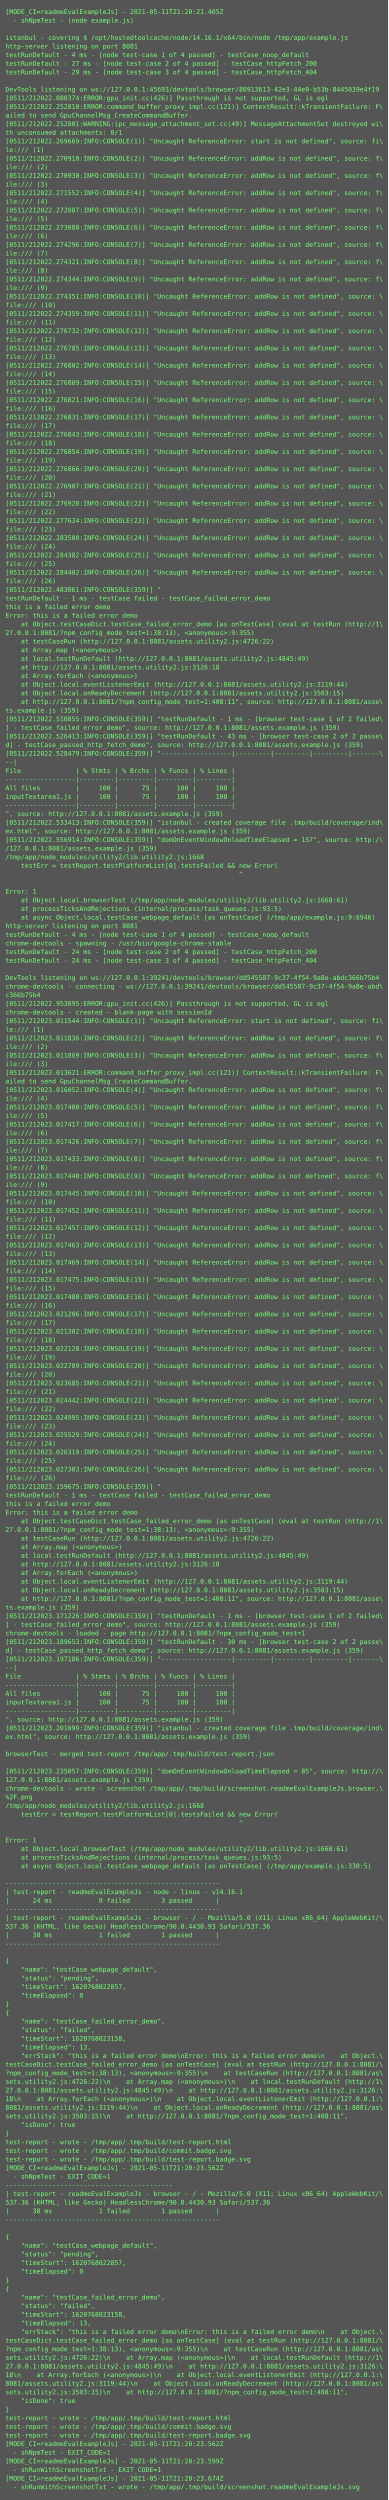
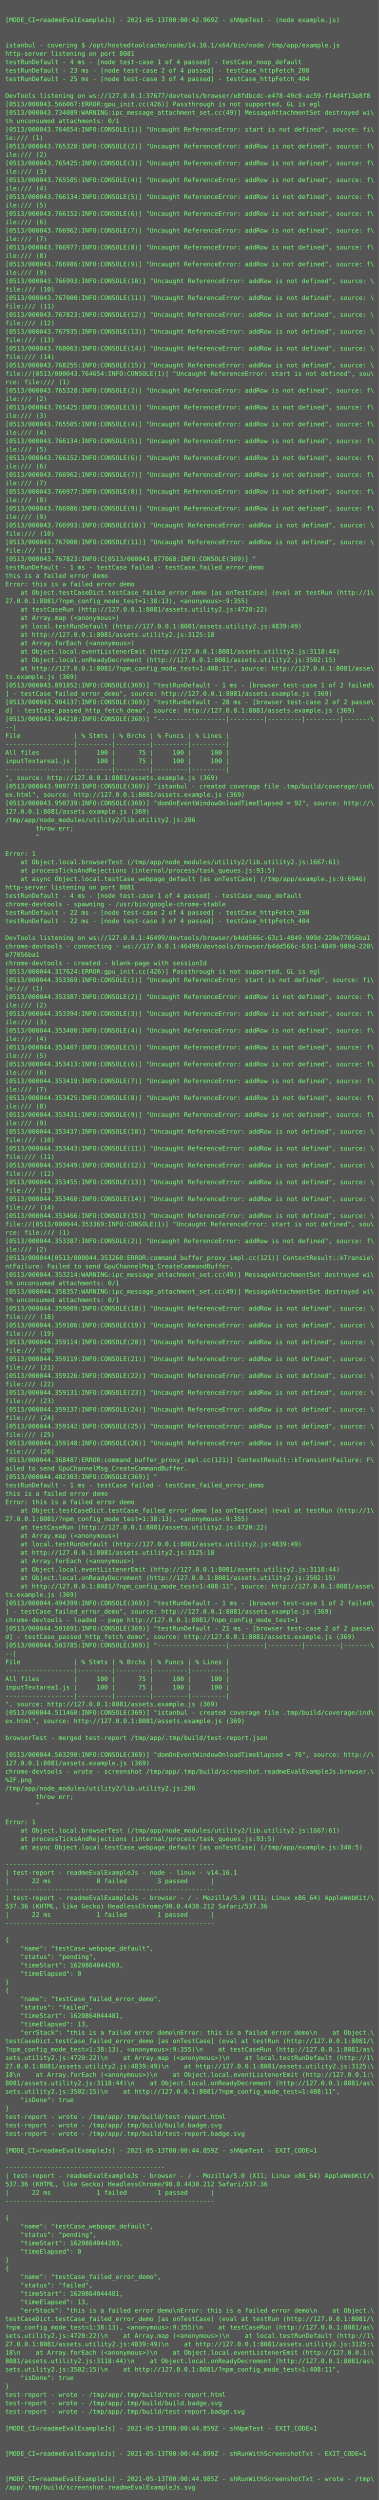
- <svg xmlns="http://www.w3.org/2000/svg" height="4638px" width="720px">
-   <rect height="4638px" fill="#555" width="720px" />
+ <svg xmlns="http://www.w3.org/2000/svg" height="4750px" width="720px">
+   <rect height="4750px" fill="#555" width="720px" />
  <text fill="#7f7" font-family="Consolas, Menlo, monospace" font-size="12" xml:space="preserve">
-     <tspan x="10" y="26">[MODE_CI=readmeEvalExampleJs] - 2021-05-11T21:20:21.405Z</tspan>
-     <tspan x="10" y="42">  - shNpmTest - (node example.js)</tspan>
+     <tspan x="10" y="26" />
+     <tspan x="10" y="42">[MODE_CI=readmeEvalExampleJs] - 2021-05-13T00:00:42.969Z - shNpmTest - (node example.js)</tspan>
    <tspan x="10" y="58" />
-     <tspan x="10" y="74">istanbul - covering $ /opt/hostedtoolcache/node/14.16.1/x64/bin/node /tmp/app/example.js</tspan>
-     <tspan x="10" y="90">http-server listening on port 8081</tspan>
-     <tspan x="10" y="106">testRunDefault - 4 ms - [node test-case 1 of 4 passed] - testCase_noop_default</tspan>
-     <tspan x="10" y="122">testRunDefault - 27 ms - [node test-case 2 of 4 passed] - testCase_httpFetch_200</tspan>
-     <tspan x="10" y="138">testRunDefault - 29 ms - [node test-case 3 of 4 passed] - testCase_httpFetch_404</tspan>
-     <tspan x="10" y="154" />
-     <tspan x="10" y="170">DevTools listening on ws://127.0.0.1:45693/devtools/browser/86913613-42e3-44e0-b53b-8445039e4f19</tspan>
-     <tspan x="10" y="186">[0511/212022.080374:ERROR:gpu_init.cc(426)] Passthrough is not supported, GL is egl</tspan>
-     <tspan x="10" y="202">[0511/212022.252810:ERROR:command_buffer_proxy_impl.cc(121)] ContextResult::kTransientFailure: F\</tspan>
-     <tspan x="10" y="218">ailed to send GpuChannelMsg_CreateCommandBuffer.</tspan>
-     <tspan x="10" y="234">[0511/212022.252801:WARNING:ipc_message_attachment_set.cc(49)] MessageAttachmentSet destroyed wi\</tspan>
-     <tspan x="10" y="250">th unconsumed attachments: 0/1</tspan>
-     <tspan x="10" y="266">[0511/212022.269669:INFO:CONSOLE(1)] "Uncaught ReferenceError: start is not defined", source: fi\</tspan>
-     <tspan x="10" y="282">le:/// (1)</tspan>
-     <tspan x="10" y="298">[0511/212022.270910:INFO:CONSOLE(2)] "Uncaught ReferenceError: addRow is not defined", source: f\</tspan>
-     <tspan x="10" y="314">ile:/// (2)</tspan>
-     <tspan x="10" y="330">[0511/212022.270930:INFO:CONSOLE(3)] "Uncaught ReferenceError: addRow is not defined", source: f\</tspan>
-     <tspan x="10" y="346">ile:/// (3)</tspan>
-     <tspan x="10" y="362">[0511/212022.271552:INFO:CONSOLE(4)] "Uncaught ReferenceError: addRow is not defined", source: f\</tspan>
-     <tspan x="10" y="378">ile:/// (4)</tspan>
-     <tspan x="10" y="394">[0511/212022.272087:INFO:CONSOLE(5)] "Uncaught ReferenceError: addRow is not defined", source: f\</tspan>
-     <tspan x="10" y="410">ile:/// (5)</tspan>
-     <tspan x="10" y="426">[0511/212022.273080:INFO:CONSOLE(6)] "Uncaught ReferenceError: addRow is not defined", source: f\</tspan>
-     <tspan x="10" y="442">ile:/// (6)</tspan>
-     <tspan x="10" y="458">[0511/212022.274296:INFO:CONSOLE(7)] "Uncaught ReferenceError: addRow is not defined", source: f\</tspan>
-     <tspan x="10" y="474">ile:/// (7)</tspan>
-     <tspan x="10" y="490">[0511/212022.274321:INFO:CONSOLE(8)] "Uncaught ReferenceError: addRow is not defined", source: f\</tspan>
-     <tspan x="10" y="506">ile:/// (8)</tspan>
-     <tspan x="10" y="522">[0511/212022.274344:INFO:CONSOLE(9)] "Uncaught ReferenceError: addRow is not defined", source: f\</tspan>
-     <tspan x="10" y="538">ile:/// (9)</tspan>
-     <tspan x="10" y="554">[0511/212022.274351:INFO:CONSOLE(10)] "Uncaught ReferenceError: addRow is not defined", source: \</tspan>
-     <tspan x="10" y="570">file:/// (10)</tspan>
-     <tspan x="10" y="586">[0511/212022.274359:INFO:CONSOLE(11)] "Uncaught ReferenceError: addRow is not defined", source: \</tspan>
-     <tspan x="10" y="602">file:/// (11)</tspan>
-     <tspan x="10" y="618">[0511/212022.276732:INFO:CONSOLE(12)] "Uncaught ReferenceError: addRow is not defined", source: \</tspan>
-     <tspan x="10" y="634">file:/// (12)</tspan>
-     <tspan x="10" y="650">[0511/212022.276785:INFO:CONSOLE(13)] "Uncaught ReferenceError: addRow is not defined", source: \</tspan>
-     <tspan x="10" y="666">file:/// (13)</tspan>
-     <tspan x="10" y="682">[0511/212022.276802:INFO:CONSOLE(14)] "Uncaught ReferenceError: addRow is not defined", source: \</tspan>
-     <tspan x="10" y="698">file:/// (14)</tspan>
-     <tspan x="10" y="714">[0511/212022.276809:INFO:CONSOLE(15)] "Uncaught ReferenceError: addRow is not defined", source: \</tspan>
-     <tspan x="10" y="730">file:/// (15)</tspan>
-     <tspan x="10" y="746">[0511/212022.276821:INFO:CONSOLE(16)] "Uncaught ReferenceError: addRow is not defined", source: \</tspan>
-     <tspan x="10" y="762">file:/// (16)</tspan>
-     <tspan x="10" y="778">[0511/212022.276831:INFO:CONSOLE(17)] "Uncaught ReferenceError: addRow is not defined", source: \</tspan>
-     <tspan x="10" y="794">file:/// (17)</tspan>
-     <tspan x="10" y="810">[0511/212022.276843:INFO:CONSOLE(18)] "Uncaught ReferenceError: addRow is not defined", source: \</tspan>
-     <tspan x="10" y="826">file:/// (18)</tspan>
-     <tspan x="10" y="842">[0511/212022.276854:INFO:CONSOLE(19)] "Uncaught ReferenceError: addRow is not defined", source: \</tspan>
-     <tspan x="10" y="858">file:/// (19)</tspan>
-     <tspan x="10" y="874">[0511/212022.276866:INFO:CONSOLE(20)] "Uncaught ReferenceError: addRow is not defined", source: \</tspan>
-     <tspan x="10" y="890">file:/// (20)</tspan>
-     <tspan x="10" y="906">[0511/212022.276907:INFO:CONSOLE(21)] "Uncaught ReferenceError: addRow is not defined", source: \</tspan>
-     <tspan x="10" y="922">file:/// (21)</tspan>
-     <tspan x="10" y="938">[0511/212022.276920:INFO:CONSOLE(22)] "Uncaught ReferenceError: addRow is not defined", source: \</tspan>
-     <tspan x="10" y="954">file:/// (22)</tspan>
-     <tspan x="10" y="970">[0511/212022.277634:INFO:CONSOLE(23)] "Uncaught ReferenceError: addRow is not defined", source: \</tspan>
-     <tspan x="10" y="986">file:/// (23)</tspan>
-     <tspan x="10" y="1002">[0511/212022.283500:INFO:CONSOLE(24)] "Uncaught ReferenceError: addRow is not defined", source: \</tspan>
-     <tspan x="10" y="1018">file:/// (24)</tspan>
-     <tspan x="10" y="1034">[0511/212022.284382:INFO:CONSOLE(25)] "Uncaught ReferenceError: addRow is not defined", source: \</tspan>
-     <tspan x="10" y="1050">file:/// (25)</tspan>
-     <tspan x="10" y="1066">[0511/212022.284402:INFO:CONSOLE(26)] "Uncaught ReferenceError: addRow is not defined", source: \</tspan>
-     <tspan x="10" y="1082">file:/// (26)</tspan>
-     <tspan x="10" y="1098">[0511/212022.483061:INFO:CONSOLE(359)] "</tspan>
-     <tspan x="10" y="1114">testRunDefault - 1 ms - testCase failed - testCase_failed_error_demo</tspan>
-     <tspan x="10" y="1130">this is a failed error demo</tspan>
-     <tspan x="10" y="1146">Error: this is a failed error demo</tspan>
-     <tspan x="10" y="1162">    at Object.testCaseDict.testCase_failed_error_demo [as onTestCase] (eval at testRun (http://1\</tspan>
-     <tspan x="10" y="1178">27.0.0.1:8081/?npm_config_mode_test=1:38:13), &lt;anonymous&gt;:9:355)</tspan>
-     <tspan x="10" y="1194">    at testCaseRun (http://127.0.0.1:8081/assets.utility2.js:4726:22)</tspan>
-     <tspan x="10" y="1210">    at Array.map (&lt;anonymous&gt;)</tspan>
-     <tspan x="10" y="1226">    at local.testRunDefault (http://127.0.0.1:8081/assets.utility2.js:4845:49)</tspan>
-     <tspan x="10" y="1242">    at http://127.0.0.1:8081/assets.utility2.js:3126:18</tspan>
-     <tspan x="10" y="1258">    at Array.forEach (&lt;anonymous&gt;)</tspan>
-     <tspan x="10" y="1274">    at Object.local.eventListenerEmit (http://127.0.0.1:8081/assets.utility2.js:3119:44)</tspan>
-     <tspan x="10" y="1290">    at Object.local.onReadyDecrement (http://127.0.0.1:8081/assets.utility2.js:3503:15)</tspan>
-     <tspan x="10" y="1306">    at http://127.0.0.1:8081/?npm_config_mode_test=1:408:11", source: http://127.0.0.1:8081/asse\</tspan>
-     <tspan x="10" y="1322">ts.example.js (359)</tspan>
-     <tspan x="10" y="1338">[0511/212022.510855:INFO:CONSOLE(359)] "testRunDefault - 1 ms - [browser test-case 1 of 2 failed\</tspan>
-     <tspan x="10" y="1354">] - testCase_failed_error_demo", source: http://127.0.0.1:8081/assets.example.js (359)</tspan>
-     <tspan x="10" y="1370">[0511/212022.526413:INFO:CONSOLE(359)] "testRunDefault - 43 ms - [browser test-case 2 of 2 passe\</tspan>
-     <tspan x="10" y="1386">d] - testCase_passed_http_fetch_demo", source: http://127.0.0.1:8081/assets.example.js (359)</tspan>
-     <tspan x="10" y="1402">[0511/212022.528479:INFO:CONSOLE(359)] "------------------|---------|---------|---------|-------\</tspan>
-     <tspan x="10" y="1418">--|</tspan>
-     <tspan x="10" y="1434">File              | % Stmts | % Brchs | % Funcs | % Lines |</tspan>
-     <tspan x="10" y="1450">------------------|---------|---------|---------|---------|</tspan>
-     <tspan x="10" y="1466">All files         |     100 |      75 |     100 |     100 |</tspan>
-     <tspan x="10" y="1482">inputTextarea1.js |     100 |      75 |     100 |     100 |</tspan>
-     <tspan x="10" y="1498">------------------|---------|---------|---------|---------|</tspan>
-     <tspan x="10" y="1514">", source: http://127.0.0.1:8081/assets.example.js (359)</tspan>
-     <tspan x="10" y="1530">[0511/212022.533413:INFO:CONSOLE(359)] "istanbul - created coverage file .tmp/build/coverage/ind\</tspan>
-     <tspan x="10" y="1546">ex.html", source: http://127.0.0.1:8081/assets.example.js (359)</tspan>
-     <tspan x="10" y="1562">[0511/212022.556914:INFO:CONSOLE(359)] "domOnEventWindowOnloadTimeElapsed = 157", source: http:/\</tspan>
-     <tspan x="10" y="1578">/127.0.0.1:8081/assets.example.js (359)</tspan>
-     <tspan x="10" y="1594">/tmp/app/node_modules/utility2/lib.utility2.js:1668</tspan>
-     <tspan x="10" y="1610">    testErr = testReport.testPlatformList[0].testsFailed &amp;&amp; new Error(</tspan>
-     <tspan x="10" y="1626">                                                            ^</tspan>
-     <tspan x="10" y="1642" />
-     <tspan x="10" y="1658">Error: 1</tspan>
-     <tspan x="10" y="1674">    at Object.local.browserTest (/tmp/app/node_modules/utility2/lib.utility2.js:1668:61)</tspan>
-     <tspan x="10" y="1690">    at processTicksAndRejections (internal/process/task_queues.js:93:5)</tspan>
-     <tspan x="10" y="1706">    at async Object.local.testCase_webpage_default [as onTestCase] (/tmp/app/example.js:9:6946)</tspan>
-     <tspan x="10" y="1722">http-server listening on port 8081</tspan>
-     <tspan x="10" y="1738">testRunDefault - 4 ms - [node test-case 1 of 4 passed] - testCase_noop_default</tspan>
-     <tspan x="10" y="1754">chrome-devtools - spawning - /usr/bin/google-chrome-stable</tspan>
-     <tspan x="10" y="1770">testRunDefault - 24 ms - [node test-case 2 of 4 passed] - testCase_httpFetch_200</tspan>
-     <tspan x="10" y="1786">testRunDefault - 24 ms - [node test-case 3 of 4 passed] - testCase_httpFetch_404</tspan>
-     <tspan x="10" y="1802" />
-     <tspan x="10" y="1818">DevTools listening on ws://127.0.0.1:39241/devtools/browser/dd545587-9c37-4f54-9a8e-abdc366b75b4</tspan>
-     <tspan x="10" y="1834">chrome-devtools - connecting - ws://127.0.0.1:39241/devtools/browser/dd545587-9c37-4f54-9a8e-abd\</tspan>
-     <tspan x="10" y="1850">c366b75b4</tspan>
-     <tspan x="10" y="1866">[0511/212022.953095:ERROR:gpu_init.cc(426)] Passthrough is not supported, GL is egl</tspan>
-     <tspan x="10" y="1882">chrome-devtools - created - blank-page with sessionId</tspan>
-     <tspan x="10" y="1898">[0511/212023.011544:INFO:CONSOLE(1)] "Uncaught ReferenceError: start is not defined", source: fi\</tspan>
-     <tspan x="10" y="1914">le:/// (1)</tspan>
-     <tspan x="10" y="1930">[0511/212023.011836:INFO:CONSOLE(2)] "Uncaught ReferenceError: addRow is not defined", source: f\</tspan>
-     <tspan x="10" y="1946">ile:/// (2)</tspan>
-     <tspan x="10" y="1962">[0511/212023.011869:INFO:CONSOLE(3)] "Uncaught ReferenceError: addRow is not defined", source: f\</tspan>
-     <tspan x="10" y="1978">ile:/// (3)</tspan>
-     <tspan x="10" y="1994">[0511/212023.013621:ERROR:command_buffer_proxy_impl.cc(121)] ContextResult::kTransientFailure: F\</tspan>
-     <tspan x="10" y="2010">ailed to send GpuChannelMsg_CreateCommandBuffer.</tspan>
-     <tspan x="10" y="2026">[0511/212023.016052:INFO:CONSOLE(4)] "Uncaught ReferenceError: addRow is not defined", source: f\</tspan>
-     <tspan x="10" y="2042">ile:/// (4)</tspan>
-     <tspan x="10" y="2058">[0511/212023.017400:INFO:CONSOLE(5)] "Uncaught ReferenceError: addRow is not defined", source: f\</tspan>
-     <tspan x="10" y="2074">ile:/// (5)</tspan>
-     <tspan x="10" y="2090">[0511/212023.017417:INFO:CONSOLE(6)] "Uncaught ReferenceError: addRow is not defined", source: f\</tspan>
-     <tspan x="10" y="2106">ile:/// (6)</tspan>
-     <tspan x="10" y="2122">[0511/212023.017426:INFO:CONSOLE(7)] "Uncaught ReferenceError: addRow is not defined", source: f\</tspan>
-     <tspan x="10" y="2138">ile:/// (7)</tspan>
-     <tspan x="10" y="2154">[0511/212023.017433:INFO:CONSOLE(8)] "Uncaught ReferenceError: addRow is not defined", source: f\</tspan>
-     <tspan x="10" y="2170">ile:/// (8)</tspan>
-     <tspan x="10" y="2186">[0511/212023.017440:INFO:CONSOLE(9)] "Uncaught ReferenceError: addRow is not defined", source: f\</tspan>
-     <tspan x="10" y="2202">ile:/// (9)</tspan>
-     <tspan x="10" y="2218">[0511/212023.017445:INFO:CONSOLE(10)] "Uncaught ReferenceError: addRow is not defined", source: \</tspan>
-     <tspan x="10" y="2234">file:/// (10)</tspan>
-     <tspan x="10" y="2250">[0511/212023.017452:INFO:CONSOLE(11)] "Uncaught ReferenceError: addRow is not defined", source: \</tspan>
-     <tspan x="10" y="2266">file:/// (11)</tspan>
-     <tspan x="10" y="2282">[0511/212023.017457:INFO:CONSOLE(12)] "Uncaught ReferenceError: addRow is not defined", source: \</tspan>
-     <tspan x="10" y="2298">file:/// (12)</tspan>
-     <tspan x="10" y="2314">[0511/212023.017463:INFO:CONSOLE(13)] "Uncaught ReferenceError: addRow is not defined", source: \</tspan>
-     <tspan x="10" y="2330">file:/// (13)</tspan>
-     <tspan x="10" y="2346">[0511/212023.017469:INFO:CONSOLE(14)] "Uncaught ReferenceError: addRow is not defined", source: \</tspan>
-     <tspan x="10" y="2362">file:/// (14)</tspan>
-     <tspan x="10" y="2378">[0511/212023.017475:INFO:CONSOLE(15)] "Uncaught ReferenceError: addRow is not defined", source: \</tspan>
-     <tspan x="10" y="2394">file:/// (15)</tspan>
-     <tspan x="10" y="2410">[0511/212023.017480:INFO:CONSOLE(16)] "Uncaught ReferenceError: addRow is not defined", source: \</tspan>
-     <tspan x="10" y="2426">file:/// (16)</tspan>
-     <tspan x="10" y="2442">[0511/212023.021206:INFO:CONSOLE(17)] "Uncaught ReferenceError: addRow is not defined", source: \</tspan>
-     <tspan x="10" y="2458">file:/// (17)</tspan>
-     <tspan x="10" y="2474">[0511/212023.021302:INFO:CONSOLE(18)] "Uncaught ReferenceError: addRow is not defined", source: \</tspan>
-     <tspan x="10" y="2490">file:/// (18)</tspan>
-     <tspan x="10" y="2506">[0511/212023.022128:INFO:CONSOLE(19)] "Uncaught ReferenceError: addRow is not defined", source: \</tspan>
-     <tspan x="10" y="2522">file:/// (19)</tspan>
-     <tspan x="10" y="2538">[0511/212023.022789:INFO:CONSOLE(20)] "Uncaught ReferenceError: addRow is not defined", source: \</tspan>
-     <tspan x="10" y="2554">file:/// (20)</tspan>
-     <tspan x="10" y="2570">[0511/212023.023685:INFO:CONSOLE(21)] "Uncaught ReferenceError: addRow is not defined", source: \</tspan>
-     <tspan x="10" y="2586">file:/// (21)</tspan>
-     <tspan x="10" y="2602">[0511/212023.024442:INFO:CONSOLE(22)] "Uncaught ReferenceError: addRow is not defined", source: \</tspan>
-     <tspan x="10" y="2618">file:/// (22)</tspan>
-     <tspan x="10" y="2634">[0511/212023.024995:INFO:CONSOLE(23)] "Uncaught ReferenceError: addRow is not defined", source: \</tspan>
-     <tspan x="10" y="2650">file:/// (23)</tspan>
-     <tspan x="10" y="2666">[0511/212023.025529:INFO:CONSOLE(24)] "Uncaught ReferenceError: addRow is not defined", source: \</tspan>
-     <tspan x="10" y="2682">file:/// (24)</tspan>
-     <tspan x="10" y="2698">[0511/212023.026319:INFO:CONSOLE(25)] "Uncaught ReferenceError: addRow is not defined", source: \</tspan>
-     <tspan x="10" y="2714">file:/// (25)</tspan>
-     <tspan x="10" y="2730">[0511/212023.027303:INFO:CONSOLE(26)] "Uncaught ReferenceError: addRow is not defined", source: \</tspan>
-     <tspan x="10" y="2746">file:/// (26)</tspan>
-     <tspan x="10" y="2762">[0511/212023.159675:INFO:CONSOLE(359)] "</tspan>
-     <tspan x="10" y="2778">testRunDefault - 1 ms - testCase failed - testCase_failed_error_demo</tspan>
-     <tspan x="10" y="2794">this is a failed error demo</tspan>
-     <tspan x="10" y="2810">Error: this is a failed error demo</tspan>
-     <tspan x="10" y="2826">    at Object.testCaseDict.testCase_failed_error_demo [as onTestCase] (eval at testRun (http://1\</tspan>
-     <tspan x="10" y="2842">27.0.0.1:8081/?npm_config_mode_test=1:38:13), &lt;anonymous&gt;:9:355)</tspan>
-     <tspan x="10" y="2858">    at testCaseRun (http://127.0.0.1:8081/assets.utility2.js:4726:22)</tspan>
-     <tspan x="10" y="2874">    at Array.map (&lt;anonymous&gt;)</tspan>
-     <tspan x="10" y="2890">    at local.testRunDefault (http://127.0.0.1:8081/assets.utility2.js:4845:49)</tspan>
-     <tspan x="10" y="2906">    at http://127.0.0.1:8081/assets.utility2.js:3126:18</tspan>
-     <tspan x="10" y="2922">    at Array.forEach (&lt;anonymous&gt;)</tspan>
-     <tspan x="10" y="2938">    at Object.local.eventListenerEmit (http://127.0.0.1:8081/assets.utility2.js:3119:44)</tspan>
-     <tspan x="10" y="2954">    at Object.local.onReadyDecrement (http://127.0.0.1:8081/assets.utility2.js:3503:15)</tspan>
-     <tspan x="10" y="2970">    at http://127.0.0.1:8081/?npm_config_mode_test=1:408:11", source: http://127.0.0.1:8081/asse\</tspan>
-     <tspan x="10" y="2986">ts.example.js (359)</tspan>
-     <tspan x="10" y="3002">[0511/212023.171226:INFO:CONSOLE(359)] "testRunDefault - 1 ms - [browser test-case 1 of 2 failed\</tspan>
-     <tspan x="10" y="3018">] - testCase_failed_error_demo", source: http://127.0.0.1:8081/assets.example.js (359)</tspan>
-     <tspan x="10" y="3034">chrome-devtools - loaded - page http://127.0.0.1:8081/?npm_config_mode_test=1</tspan>
-     <tspan x="10" y="3050">[0511/212023.189653:INFO:CONSOLE(359)] "testRunDefault - 30 ms - [browser test-case 2 of 2 passe\</tspan>
-     <tspan x="10" y="3066">d] - testCase_passed_http_fetch_demo", source: http://127.0.0.1:8081/assets.example.js (359)</tspan>
-     <tspan x="10" y="3082">[0511/212023.197186:INFO:CONSOLE(359)] "------------------|---------|---------|---------|-------\</tspan>
-     <tspan x="10" y="3098">--|</tspan>
-     <tspan x="10" y="3114">File              | % Stmts | % Brchs | % Funcs | % Lines |</tspan>
-     <tspan x="10" y="3130">------------------|---------|---------|---------|---------|</tspan>
-     <tspan x="10" y="3146">All files         |     100 |      75 |     100 |     100 |</tspan>
-     <tspan x="10" y="3162">inputTextarea1.js |     100 |      75 |     100 |     100 |</tspan>
+     <tspan x="10" y="74" />
+     <tspan x="10" y="90">istanbul - covering $ /opt/hostedtoolcache/node/14.16.1/x64/bin/node /tmp/app/example.js</tspan>
+     <tspan x="10" y="106">http-server listening on port 8081</tspan>
+     <tspan x="10" y="122">testRunDefault - 4 ms - [node test-case 1 of 4 passed] - testCase_noop_default</tspan>
+     <tspan x="10" y="138">testRunDefault - 23 ms - [node test-case 2 of 4 passed] - testCase_httpFetch_200</tspan>
+     <tspan x="10" y="154">testRunDefault - 25 ms - [node test-case 3 of 4 passed] - testCase_httpFetch_404</tspan>
+     <tspan x="10" y="170" />
+     <tspan x="10" y="186">DevTools listening on ws://127.0.0.1:37677/devtools/browser/e8fdbcdc-e478-49c0-ac59-f14d4f13e8f8</tspan>
+     <tspan x="10" y="202">[0513/000043.566067:ERROR:gpu_init.cc(426)] Passthrough is not supported, GL is egl</tspan>
+     <tspan x="10" y="218">[0513/000043.734089:WARNING:ipc_message_attachment_set.cc(49)] MessageAttachmentSet destroyed wi\</tspan>
+     <tspan x="10" y="234">th unconsumed attachments: 0/1</tspan>
+     <tspan x="10" y="250">[0513/000043.764654:INFO:CONSOLE(1)] "Uncaught ReferenceError: start is not defined", source: fi\</tspan>
+     <tspan x="10" y="266">le:/// (1)</tspan>
+     <tspan x="10" y="282">[0513/000043.765328:INFO:CONSOLE(2)] "Uncaught ReferenceError: addRow is not defined", source: f\</tspan>
+     <tspan x="10" y="298">ile:/// (2)</tspan>
+     <tspan x="10" y="314">[0513/000043.765425:INFO:CONSOLE(3)] "Uncaught ReferenceError: addRow is not defined", source: f\</tspan>
+     <tspan x="10" y="330">ile:/// (3)</tspan>
+     <tspan x="10" y="346">[0513/000043.765505:INFO:CONSOLE(4)] "Uncaught ReferenceError: addRow is not defined", source: f\</tspan>
+     <tspan x="10" y="362">ile:/// (4)</tspan>
+     <tspan x="10" y="378">[0513/000043.766134:INFO:CONSOLE(5)] "Uncaught ReferenceError: addRow is not defined", source: f\</tspan>
+     <tspan x="10" y="394">ile:/// (5)</tspan>
+     <tspan x="10" y="410">[0513/000043.766152:INFO:CONSOLE(6)] "Uncaught ReferenceError: addRow is not defined", source: f\</tspan>
+     <tspan x="10" y="426">ile:/// (6)</tspan>
+     <tspan x="10" y="442">[0513/000043.766962:INFO:CONSOLE(7)] "Uncaught ReferenceError: addRow is not defined", source: f\</tspan>
+     <tspan x="10" y="458">ile:/// (7)</tspan>
+     <tspan x="10" y="474">[0513/000043.766977:INFO:CONSOLE(8)] "Uncaught ReferenceError: addRow is not defined", source: f\</tspan>
+     <tspan x="10" y="490">ile:/// (8)</tspan>
+     <tspan x="10" y="506">[0513/000043.766986:INFO:CONSOLE(9)] "Uncaught ReferenceError: addRow is not defined", source: f\</tspan>
+     <tspan x="10" y="522">ile:/// (9)</tspan>
+     <tspan x="10" y="538">[0513/000043.766993:INFO:CONSOLE(10)] "Uncaught ReferenceError: addRow is not defined", source: \</tspan>
+     <tspan x="10" y="554">file:/// (10)</tspan>
+     <tspan x="10" y="570">[0513/000043.767000:INFO:CONSOLE(11)] "Uncaught ReferenceError: addRow is not defined", source: \</tspan>
+     <tspan x="10" y="586">file:/// (11)</tspan>
+     <tspan x="10" y="602">[0513/000043.767823:INFO:CONSOLE(12)] "Uncaught ReferenceError: addRow is not defined", source: \</tspan>
+     <tspan x="10" y="618">file:/// (12)</tspan>
+     <tspan x="10" y="634">[0513/000043.767935:INFO:CONSOLE(13)] "Uncaught ReferenceError: addRow is not defined", source: \</tspan>
+     <tspan x="10" y="650">file:/// (13)</tspan>
+     <tspan x="10" y="666">[0513/000043.768063:INFO:CONSOLE(14)] "Uncaught ReferenceError: addRow is not defined", source: \</tspan>
+     <tspan x="10" y="682">file:/// (14)</tspan>
+     <tspan x="10" y="698">[0513/000043.768255:INFO:CONSOLE(15)] "Uncaught ReferenceError: addRow is not defined", source: \</tspan>
+     <tspan x="10" y="714">file://[0513/000043.764654:INFO:CONSOLE(1)] "Uncaught ReferenceError: start is not defined", sou\</tspan>
+     <tspan x="10" y="730">rce: file:/// (1)</tspan>
+     <tspan x="10" y="746">[0513/000043.765328:INFO:CONSOLE(2)] "Uncaught ReferenceError: addRow is not defined", source: f\</tspan>
+     <tspan x="10" y="762">ile:/// (2)</tspan>
+     <tspan x="10" y="778">[0513/000043.765425:INFO:CONSOLE(3)] "Uncaught ReferenceError: addRow is not defined", source: f\</tspan>
+     <tspan x="10" y="794">ile:/// (3)</tspan>
+     <tspan x="10" y="810">[0513/000043.765505:INFO:CONSOLE(4)] "Uncaught ReferenceError: addRow is not defined", source: f\</tspan>
+     <tspan x="10" y="826">ile:/// (4)</tspan>
+     <tspan x="10" y="842">[0513/000043.766134:INFO:CONSOLE(5)] "Uncaught ReferenceError: addRow is not defined", source: f\</tspan>
+     <tspan x="10" y="858">ile:/// (5)</tspan>
+     <tspan x="10" y="874">[0513/000043.766152:INFO:CONSOLE(6)] "Uncaught ReferenceError: addRow is not defined", source: f\</tspan>
+     <tspan x="10" y="890">ile:/// (6)</tspan>
+     <tspan x="10" y="906">[0513/000043.766962:INFO:CONSOLE(7)] "Uncaught ReferenceError: addRow is not defined", source: f\</tspan>
+     <tspan x="10" y="922">ile:/// (7)</tspan>
+     <tspan x="10" y="938">[0513/000043.766977:INFO:CONSOLE(8)] "Uncaught ReferenceError: addRow is not defined", source: f\</tspan>
+     <tspan x="10" y="954">ile:/// (8)</tspan>
+     <tspan x="10" y="970">[0513/000043.766986:INFO:CONSOLE(9)] "Uncaught ReferenceError: addRow is not defined", source: f\</tspan>
+     <tspan x="10" y="986">ile:/// (9)</tspan>
+     <tspan x="10" y="1002">[0513/000043.766993:INFO:CONSOLE(10)] "Uncaught ReferenceError: addRow is not defined", source: \</tspan>
+     <tspan x="10" y="1018">file:/// (10)</tspan>
+     <tspan x="10" y="1034">[0513/000043.767000:INFO:CONSOLE(11)] "Uncaught ReferenceError: addRow is not defined", source: \</tspan>
+     <tspan x="10" y="1050">file:/// (11)</tspan>
+     <tspan x="10" y="1066">[0513/000043.767823:INFO:C[0513/000043.877068:INFO:CONSOLE(369)] "</tspan>
+     <tspan x="10" y="1082">testRunDefault - 1 ms - testCase failed - testCase_failed_error_demo</tspan>
+     <tspan x="10" y="1098">this is a failed error demo</tspan>
+     <tspan x="10" y="1114">Error: this is a failed error demo</tspan>
+     <tspan x="10" y="1130">    at Object.testCaseDict.testCase_failed_error_demo [as onTestCase] (eval at testRun (http://1\</tspan>
+     <tspan x="10" y="1146">27.0.0.1:8081/?npm_config_mode_test=1:38:13), &lt;anonymous&gt;:9:355)</tspan>
+     <tspan x="10" y="1162">    at testCaseRun (http://127.0.0.1:8081/assets.utility2.js:4720:22)</tspan>
+     <tspan x="10" y="1178">    at Array.map (&lt;anonymous&gt;)</tspan>
+     <tspan x="10" y="1194">    at local.testRunDefault (http://127.0.0.1:8081/assets.utility2.js:4839:49)</tspan>
+     <tspan x="10" y="1210">    at http://127.0.0.1:8081/assets.utility2.js:3125:18</tspan>
+     <tspan x="10" y="1226">    at Array.forEach (&lt;anonymous&gt;)</tspan>
+     <tspan x="10" y="1242">    at Object.local.eventListenerEmit (http://127.0.0.1:8081/assets.utility2.js:3118:44)</tspan>
+     <tspan x="10" y="1258">    at Object.local.onReadyDecrement (http://127.0.0.1:8081/assets.utility2.js:3502:15)</tspan>
+     <tspan x="10" y="1274">    at http://127.0.0.1:8081/?npm_config_mode_test=1:408:11", source: http://127.0.0.1:8081/asse\</tspan>
+     <tspan x="10" y="1290">ts.example.js (369)</tspan>
+     <tspan x="10" y="1306">[0513/000043.891852:INFO:CONSOLE(369)] "testRunDefault - 1 ms - [browser test-case 1 of 2 failed\</tspan>
+     <tspan x="10" y="1322">] - testCase_failed_error_demo", source: http://127.0.0.1:8081/assets.example.js (369)</tspan>
+     <tspan x="10" y="1338">[0513/000043.904137:INFO:CONSOLE(369)] "testRunDefault - 28 ms - [browser test-case 2 of 2 passe\</tspan>
+     <tspan x="10" y="1354">d] - testCase_passed_http_fetch_demo", source: http://127.0.0.1:8081/assets.example.js (369)</tspan>
+     <tspan x="10" y="1370">[0513/000043.904210:INFO:CONSOLE(369)] "------------------|---------|---------|---------|-------\</tspan>
+     <tspan x="10" y="1386">--|</tspan>
+     <tspan x="10" y="1402">File              | % Stmts | % Brchs | % Funcs | % Lines |</tspan>
+     <tspan x="10" y="1418">------------------|---------|---------|---------|---------|</tspan>
+     <tspan x="10" y="1434">All files         |     100 |      75 |     100 |     100 |</tspan>
+     <tspan x="10" y="1450">inputTextarea1.js |     100 |      75 |     100 |     100 |</tspan>
+     <tspan x="10" y="1466">------------------|---------|---------|---------|---------|</tspan>
+     <tspan x="10" y="1482">", source: http://127.0.0.1:8081/assets.example.js (369)</tspan>
+     <tspan x="10" y="1498">[0513/000043.909773:INFO:CONSOLE(369)] "istanbul - created coverage file .tmp/build/coverage/ind\</tspan>
+     <tspan x="10" y="1514">ex.html", source: http://127.0.0.1:8081/assets.example.js (369)</tspan>
+     <tspan x="10" y="1530">[0513/000043.950739:INFO:CONSOLE(369)] "domOnEventWindowOnloadTimeElapsed = 92", source: http://\</tspan>
+     <tspan x="10" y="1546">127.0.0.1:8081/assets.example.js (369)</tspan>
+     <tspan x="10" y="1562">/tmp/app/node_modules/utility2/lib.utility2.js:206</tspan>
+     <tspan x="10" y="1578">        throw err;</tspan>
+     <tspan x="10" y="1594">        ^</tspan>
+     <tspan x="10" y="1610" />
+     <tspan x="10" y="1626">Error: 1</tspan>
+     <tspan x="10" y="1642">    at Object.local.browserTest (/tmp/app/node_modules/utility2/lib.utility2.js:1667:61)</tspan>
+     <tspan x="10" y="1658">    at processTicksAndRejections (internal/process/task_queues.js:93:5)</tspan>
+     <tspan x="10" y="1674">    at async Object.local.testCase_webpage_default [as onTestCase] (/tmp/app/example.js:9:6946)</tspan>
+     <tspan x="10" y="1690">http-server listening on port 8081</tspan>
+     <tspan x="10" y="1706">testRunDefault - 4 ms - [node test-case 1 of 4 passed] - testCase_noop_default</tspan>
+     <tspan x="10" y="1722">chrome-devtools - spawning - /usr/bin/google-chrome-stable</tspan>
+     <tspan x="10" y="1738">testRunDefault - 22 ms - [node test-case 2 of 4 passed] - testCase_httpFetch_200</tspan>
+     <tspan x="10" y="1754">testRunDefault - 22 ms - [node test-case 3 of 4 passed] - testCase_httpFetch_404</tspan>
+     <tspan x="10" y="1770" />
+     <tspan x="10" y="1786">DevTools listening on ws://127.0.0.1:46499/devtools/browser/b4dd566c-63c1-4849-909d-220e77056ba1</tspan>
+     <tspan x="10" y="1802">chrome-devtools - connecting - ws://127.0.0.1:46499/devtools/browser/b4dd566c-63c1-4849-909d-220\</tspan>
+     <tspan x="10" y="1818">e77056ba1</tspan>
+     <tspan x="10" y="1834">chrome-devtools - created - blank-page with sessionId</tspan>
+     <tspan x="10" y="1850">[0513/000044.317624:ERROR:gpu_init.cc(426)] Passthrough is not supported, GL is egl</tspan>
+     <tspan x="10" y="1866">[0513/000044.353369:INFO:CONSOLE(1)] "Uncaught ReferenceError: start is not defined", source: fi\</tspan>
+     <tspan x="10" y="1882">le:/// (1)</tspan>
+     <tspan x="10" y="1898">[0513/000044.353387:INFO:CONSOLE(2)] "Uncaught ReferenceError: addRow is not defined", source: f\</tspan>
+     <tspan x="10" y="1914">ile:/// (2)</tspan>
+     <tspan x="10" y="1930">[0513/000044.353394:INFO:CONSOLE(3)] "Uncaught ReferenceError: addRow is not defined", source: f\</tspan>
+     <tspan x="10" y="1946">ile:/// (3)</tspan>
+     <tspan x="10" y="1962">[0513/000044.353400:INFO:CONSOLE(4)] "Uncaught ReferenceError: addRow is not defined", source: f\</tspan>
+     <tspan x="10" y="1978">ile:/// (4)</tspan>
+     <tspan x="10" y="1994">[0513/000044.353407:INFO:CONSOLE(5)] "Uncaught ReferenceError: addRow is not defined", source: f\</tspan>
+     <tspan x="10" y="2010">ile:/// (5)</tspan>
+     <tspan x="10" y="2026">[0513/000044.353413:INFO:CONSOLE(6)] "Uncaught ReferenceError: addRow is not defined", source: f\</tspan>
+     <tspan x="10" y="2042">ile:/// (6)</tspan>
+     <tspan x="10" y="2058">[0513/000044.353419:INFO:CONSOLE(7)] "Uncaught ReferenceError: addRow is not defined", source: f\</tspan>
+     <tspan x="10" y="2074">ile:/// (7)</tspan>
+     <tspan x="10" y="2090">[0513/000044.353425:INFO:CONSOLE(8)] "Uncaught ReferenceError: addRow is not defined", source: f\</tspan>
+     <tspan x="10" y="2106">ile:/// (8)</tspan>
+     <tspan x="10" y="2122">[0513/000044.353431:INFO:CONSOLE(9)] "Uncaught ReferenceError: addRow is not defined", source: f\</tspan>
+     <tspan x="10" y="2138">ile:/// (9)</tspan>
+     <tspan x="10" y="2154">[0513/000044.353437:INFO:CONSOLE(10)] "Uncaught ReferenceError: addRow is not defined", source: \</tspan>
+     <tspan x="10" y="2170">file:/// (10)</tspan>
+     <tspan x="10" y="2186">[0513/000044.353443:INFO:CONSOLE(11)] "Uncaught ReferenceError: addRow is not defined", source: \</tspan>
+     <tspan x="10" y="2202">file:/// (11)</tspan>
+     <tspan x="10" y="2218">[0513/000044.353449:INFO:CONSOLE(12)] "Uncaught ReferenceError: addRow is not defined", source: \</tspan>
+     <tspan x="10" y="2234">file:/// (12)</tspan>
+     <tspan x="10" y="2250">[0513/000044.353455:INFO:CONSOLE(13)] "Uncaught ReferenceError: addRow is not defined", source: \</tspan>
+     <tspan x="10" y="2266">file:/// (13)</tspan>
+     <tspan x="10" y="2282">[0513/000044.353460:INFO:CONSOLE(14)] "Uncaught ReferenceError: addRow is not defined", source: \</tspan>
+     <tspan x="10" y="2298">file:/// (14)</tspan>
+     <tspan x="10" y="2314">[0513/000044.353466:INFO:CONSOLE(15)] "Uncaught ReferenceError: addRow is not defined", source: \</tspan>
+     <tspan x="10" y="2330">file://[0513/000044.353369:INFO:CONSOLE(1)] "Uncaught ReferenceError: start is not defined", sou\</tspan>
+     <tspan x="10" y="2346">rce: file:/// (1)</tspan>
+     <tspan x="10" y="2362">[0513/000044.353387:INFO:CONSOLE(2)] "Uncaught ReferenceError: addRow is not defined", source: f\</tspan>
+     <tspan x="10" y="2378">ile:/// (2)</tspan>
+     <tspan x="10" y="2394">[0513/000044[0513/000044.353260:ERROR:command_buffer_proxy_impl.cc(121)] ContextResult::kTransie\</tspan>
+     <tspan x="10" y="2410">ntFailure: Failed to send GpuChannelMsg_CreateCommandBuffer.</tspan>
+     <tspan x="10" y="2426">[0513/000044.353214:WARNING:ipc_message_attachment_set.cc(49)] MessageAttachmentSet destroyed wi\</tspan>
+     <tspan x="10" y="2442">th unconsumed attachments: 0/1</tspan>
+     <tspan x="10" y="2458">[0513/000044.358357:WARNING:ipc_message_attachment_set.cc(49)] MessageAttachmentSet destroyed wi\</tspan>
+     <tspan x="10" y="2474">th unconsumed attachments: 0/1</tspan>
+     <tspan x="10" y="2490">[0513/000044.359089:INFO:CONSOLE(18)] "Uncaught ReferenceError: addRow is not defined", source: \</tspan>
+     <tspan x="10" y="2506">file:/// (18)</tspan>
+     <tspan x="10" y="2522">[0513/000044.359106:INFO:CONSOLE(19)] "Uncaught ReferenceError: addRow is not defined", source: \</tspan>
+     <tspan x="10" y="2538">file:/// (19)</tspan>
+     <tspan x="10" y="2554">[0513/000044.359114:INFO:CONSOLE(20)] "Uncaught ReferenceError: addRow is not defined", source: \</tspan>
+     <tspan x="10" y="2570">file:/// (20)</tspan>
+     <tspan x="10" y="2586">[0513/000044.359119:INFO:CONSOLE(21)] "Uncaught ReferenceError: addRow is not defined", source: \</tspan>
+     <tspan x="10" y="2602">file:/// (21)</tspan>
+     <tspan x="10" y="2618">[0513/000044.359126:INFO:CONSOLE(22)] "Uncaught ReferenceError: addRow is not defined", source: \</tspan>
+     <tspan x="10" y="2634">file:/// (22)</tspan>
+     <tspan x="10" y="2650">[0513/000044.359131:INFO:CONSOLE(23)] "Uncaught ReferenceError: addRow is not defined", source: \</tspan>
+     <tspan x="10" y="2666">file:/// (23)</tspan>
+     <tspan x="10" y="2682">[0513/000044.359137:INFO:CONSOLE(24)] "Uncaught ReferenceError: addRow is not defined", source: \</tspan>
+     <tspan x="10" y="2698">file:/// (24)</tspan>
+     <tspan x="10" y="2714">[0513/000044.359142:INFO:CONSOLE(25)] "Uncaught ReferenceError: addRow is not defined", source: \</tspan>
+     <tspan x="10" y="2730">file:/// (25)</tspan>
+     <tspan x="10" y="2746">[0513/000044.359148:INFO:CONSOLE(26)] "Uncaught ReferenceError: addRow is not defined", source: \</tspan>
+     <tspan x="10" y="2762">file:/// (26)</tspan>
+     <tspan x="10" y="2778">[0513/000044.368487:ERROR:command_buffer_proxy_impl.cc(121)] ContextResult::kTransientFailure: F\</tspan>
+     <tspan x="10" y="2794">ailed to send GpuChannelMsg_CreateCommandBuffer.</tspan>
+     <tspan x="10" y="2810">[0513/000044.482303:INFO:CONSOLE(369)] "</tspan>
+     <tspan x="10" y="2826">testRunDefault - 1 ms - testCase failed - testCase_failed_error_demo</tspan>
+     <tspan x="10" y="2842">this is a failed error demo</tspan>
+     <tspan x="10" y="2858">Error: this is a failed error demo</tspan>
+     <tspan x="10" y="2874">    at Object.testCaseDict.testCase_failed_error_demo [as onTestCase] (eval at testRun (http://1\</tspan>
+     <tspan x="10" y="2890">27.0.0.1:8081/?npm_config_mode_test=1:38:13), &lt;anonymous&gt;:9:355)</tspan>
+     <tspan x="10" y="2906">    at testCaseRun (http://127.0.0.1:8081/assets.utility2.js:4720:22)</tspan>
+     <tspan x="10" y="2922">    at Array.map (&lt;anonymous&gt;)</tspan>
+     <tspan x="10" y="2938">    at local.testRunDefault (http://127.0.0.1:8081/assets.utility2.js:4839:49)</tspan>
+     <tspan x="10" y="2954">    at http://127.0.0.1:8081/assets.utility2.js:3125:18</tspan>
+     <tspan x="10" y="2970">    at Array.forEach (&lt;anonymous&gt;)</tspan>
+     <tspan x="10" y="2986">    at Object.local.eventListenerEmit (http://127.0.0.1:8081/assets.utility2.js:3118:44)</tspan>
+     <tspan x="10" y="3002">    at Object.local.onReadyDecrement (http://127.0.0.1:8081/assets.utility2.js:3502:15)</tspan>
+     <tspan x="10" y="3018">    at http://127.0.0.1:8081/?npm_config_mode_test=1:408:11", source: http://127.0.0.1:8081/asse\</tspan>
+     <tspan x="10" y="3034">ts.example.js (369)</tspan>
+     <tspan x="10" y="3050">[0513/000044.494399:INFO:CONSOLE(369)] "testRunDefault - 1 ms - [browser test-case 1 of 2 failed\</tspan>
+     <tspan x="10" y="3066">] - testCase_failed_error_demo", source: http://127.0.0.1:8081/assets.example.js (369)</tspan>
+     <tspan x="10" y="3082">chrome-devtools - loaded - page http://127.0.0.1:8081/?npm_config_mode_test=1</tspan>
+     <tspan x="10" y="3098">[0513/000044.501691:INFO:CONSOLE(369)] "testRunDefault - 21 ms - [browser test-case 2 of 2 passe\</tspan>
+     <tspan x="10" y="3114">d] - testCase_passed_http_fetch_demo", source: http://127.0.0.1:8081/assets.example.js (369)</tspan>
+     <tspan x="10" y="3130">[0513/000044.503785:INFO:CONSOLE(369)] "------------------|---------|---------|---------|-------\</tspan>
+     <tspan x="10" y="3146">--|</tspan>
+     <tspan x="10" y="3162">File              | % Stmts | % Brchs | % Funcs | % Lines |</tspan>
    <tspan x="10" y="3178">------------------|---------|---------|---------|---------|</tspan>
-     <tspan x="10" y="3194">", source: http://127.0.0.1:8081/assets.example.js (359)</tspan>
-     <tspan x="10" y="3210">[0511/212023.201099:INFO:CONSOLE(359)] "istanbul - created coverage file .tmp/build/coverage/ind\</tspan>
-     <tspan x="10" y="3226">ex.html", source: http://127.0.0.1:8081/assets.example.js (359)</tspan>
-     <tspan x="10" y="3242" />
-     <tspan x="10" y="3258">browserTest - merged test-report /tmp/app/.tmp/build/test-report.json</tspan>
-     <tspan x="10" y="3274" />
-     <tspan x="10" y="3290">[0511/212023.235057:INFO:CONSOLE(359)] "domOnEventWindowOnloadTimeElapsed = 85", source: http://\</tspan>
-     <tspan x="10" y="3306">127.0.0.1:8081/assets.example.js (359)</tspan>
-     <tspan x="10" y="3322">chrome-devtools - wrote - screenshot /tmp/app/.tmp/build/screenshot.readmeEvalExampleJs.browser.\</tspan>
-     <tspan x="10" y="3338">%2F.png</tspan>
-     <tspan x="10" y="3354">/tmp/app/node_modules/utility2/lib.utility2.js:1668</tspan>
-     <tspan x="10" y="3370">    testErr = testReport.testPlatformList[0].testsFailed &amp;&amp; new Error(</tspan>
-     <tspan x="10" y="3386">                                                            ^</tspan>
-     <tspan x="10" y="3402" />
-     <tspan x="10" y="3418">Error: 1</tspan>
-     <tspan x="10" y="3434">    at Object.local.browserTest (/tmp/app/node_modules/utility2/lib.utility2.js:1668:61)</tspan>
-     <tspan x="10" y="3450">    at processTicksAndRejections (internal/process/task_queues.js:93:5)</tspan>
-     <tspan x="10" y="3466">    at async Object.local.testCase_webpage_default [as onTestCase] (/tmp/app/example.js:330:5)</tspan>
-     <tspan x="10" y="3482" />
-     <tspan x="10" y="3498">-------------------------------------------------------</tspan>
-     <tspan x="10" y="3514">| test-report - readmeEvalExampleJs - node - linux - v14.16.1</tspan>
-     <tspan x="10" y="3530">|      24 ms            0 failed        3 passed      |</tspan>
+     <tspan x="10" y="3194">All files         |     100 |      75 |     100 |     100 |</tspan>
+     <tspan x="10" y="3210">inputTextarea1.js |     100 |      75 |     100 |     100 |</tspan>
+     <tspan x="10" y="3226">------------------|---------|---------|---------|---------|</tspan>
+     <tspan x="10" y="3242">", source: http://127.0.0.1:8081/assets.example.js (369)</tspan>
+     <tspan x="10" y="3258">[0513/000044.511460:INFO:CONSOLE(369)] "istanbul - created coverage file .tmp/build/coverage/ind\</tspan>
+     <tspan x="10" y="3274">ex.html", source: http://127.0.0.1:8081/assets.example.js (369)</tspan>
+     <tspan x="10" y="3290" />
+     <tspan x="10" y="3306">browserTest - merged test-report /tmp/app/.tmp/build/test-report.json</tspan>
+     <tspan x="10" y="3322" />
+     <tspan x="10" y="3338">[0513/000044.563290:INFO:CONSOLE(369)] "domOnEventWindowOnloadTimeElapsed = 76", source: http://\</tspan>
+     <tspan x="10" y="3354">127.0.0.1:8081/assets.example.js (369)</tspan>
+     <tspan x="10" y="3370">chrome-devtools - wrote - screenshot /tmp/app/.tmp/build/screenshot.readmeEvalExampleJs.browser.\</tspan>
+     <tspan x="10" y="3386">%2F.png</tspan>
+     <tspan x="10" y="3402">/tmp/app/node_modules/utility2/lib.utility2.js:206</tspan>
+     <tspan x="10" y="3418">        throw err;</tspan>
+     <tspan x="10" y="3434">        ^</tspan>
+     <tspan x="10" y="3450" />
+     <tspan x="10" y="3466">Error: 1</tspan>
+     <tspan x="10" y="3482">    at Object.local.browserTest (/tmp/app/node_modules/utility2/lib.utility2.js:1667:61)</tspan>
+     <tspan x="10" y="3498">    at processTicksAndRejections (internal/process/task_queues.js:93:5)</tspan>
+     <tspan x="10" y="3514">    at async Object.local.testCase_webpage_default [as onTestCase] (/tmp/app/example.js:340:5)</tspan>
+     <tspan x="10" y="3530" />
    <tspan x="10" y="3546">-------------------------------------------------------</tspan>
-     <tspan x="10" y="3562">| test-report - readmeEvalExampleJs - browser - / - Mozilla/5.0 (X11; Linux x86_64) AppleWebKit/\</tspan>
-     <tspan x="10" y="3578">537.36 (KHTML, like Gecko) HeadlessChrome/90.0.4430.93 Safari/537.36</tspan>
-     <tspan x="10" y="3594">|      38 ms            1 failed        1 passed      |</tspan>
-     <tspan x="10" y="3610">-------------------------------------------------------</tspan>
-     <tspan x="10" y="3626" />
-     <tspan x="10" y="3642">{</tspan>
-     <tspan x="10" y="3658">    "name": "testCase_webpage_default",</tspan>
-     <tspan x="10" y="3674">    "status": "pending",</tspan>
-     <tspan x="10" y="3690">    "timeStart": 1620768022857,</tspan>
-     <tspan x="10" y="3706">    "timeElapsed": 0</tspan>
-     <tspan x="10" y="3722">}</tspan>
-     <tspan x="10" y="3738">{</tspan>
-     <tspan x="10" y="3754">    "name": "testCase_failed_error_demo",</tspan>
-     <tspan x="10" y="3770">    "status": "failed",</tspan>
-     <tspan x="10" y="3786">    "timeStart": 1620768023158,</tspan>
-     <tspan x="10" y="3802">    "timeElapsed": 13,</tspan>
-     <tspan x="10" y="3818">    "errStack": "this is a failed error demo\nError: this is a failed error demo\n    at Object.\</tspan>
-     <tspan x="10" y="3834">testCaseDict.testCase_failed_error_demo [as onTestCase] (eval at testRun (http://127.0.0.1:8081/\</tspan>
-     <tspan x="10" y="3850">?npm_config_mode_test=1:38:13), &lt;anonymous&gt;:9:355)\n    at testCaseRun (http://127.0.0.1:8081/as\</tspan>
-     <tspan x="10" y="3866">sets.utility2.js:4726:22)\n    at Array.map (&lt;anonymous&gt;)\n    at local.testRunDefault (http://1\</tspan>
-     <tspan x="10" y="3882">27.0.0.1:8081/assets.utility2.js:4845:49)\n    at http://127.0.0.1:8081/assets.utility2.js:3126:\</tspan>
-     <tspan x="10" y="3898">18\n    at Array.forEach (&lt;anonymous&gt;)\n    at Object.local.eventListenerEmit (http://127.0.0.1:\</tspan>
-     <tspan x="10" y="3914">8081/assets.utility2.js:3119:44)\n    at Object.local.onReadyDecrement (http://127.0.0.1:8081/as\</tspan>
-     <tspan x="10" y="3930">sets.utility2.js:3503:15)\n    at http://127.0.0.1:8081/?npm_config_mode_test=1:408:11",</tspan>
-     <tspan x="10" y="3946">    "isDone": true</tspan>
-     <tspan x="10" y="3962">}</tspan>
-     <tspan x="10" y="3978">test-report - wrote - /tmp/app/.tmp/build/test-report.html</tspan>
-     <tspan x="10" y="3994">test-report - wrote - /tmp/app/.tmp/build/commit.badge.svg</tspan>
-     <tspan x="10" y="4010">test-report - wrote - /tmp/app/.tmp/build/test-report.badge.svg</tspan>
-     <tspan x="10" y="4026">[MODE_CI=readmeEvalExampleJs] - 2021-05-11T21:20:23.562Z</tspan>
-     <tspan x="10" y="4042">  - shNpmTest - EXIT_CODE=1</tspan>
-     <tspan x="10" y="4058">-------------------------------------------</tspan>
-     <tspan x="10" y="4074">| test-report - readmeEvalExampleJs - browser - / - Mozilla/5.0 (X11; Linux x86_64) AppleWebKit/\</tspan>
-     <tspan x="10" y="4090">537.36 (KHTML, like Gecko) HeadlessChrome/90.0.4430.93 Safari/537.36</tspan>
-     <tspan x="10" y="4106">|      38 ms            1 failed        1 passed      |</tspan>
-     <tspan x="10" y="4122">-------------------------------------------------------</tspan>
-     <tspan x="10" y="4138" />
-     <tspan x="10" y="4154">{</tspan>
-     <tspan x="10" y="4170">    "name": "testCase_webpage_default",</tspan>
-     <tspan x="10" y="4186">    "status": "pending",</tspan>
-     <tspan x="10" y="4202">    "timeStart": 1620768022857,</tspan>
-     <tspan x="10" y="4218">    "timeElapsed": 0</tspan>
-     <tspan x="10" y="4234">}</tspan>
-     <tspan x="10" y="4250">{</tspan>
-     <tspan x="10" y="4266">    "name": "testCase_failed_error_demo",</tspan>
-     <tspan x="10" y="4282">    "status": "failed",</tspan>
-     <tspan x="10" y="4298">    "timeStart": 1620768023158,</tspan>
-     <tspan x="10" y="4314">    "timeElapsed": 13,</tspan>
-     <tspan x="10" y="4330">    "errStack": "this is a failed error demo\nError: this is a failed error demo\n    at Object.\</tspan>
-     <tspan x="10" y="4346">testCaseDict.testCase_failed_error_demo [as onTestCase] (eval at testRun (http://127.0.0.1:8081/\</tspan>
-     <tspan x="10" y="4362">?npm_config_mode_test=1:38:13), &lt;anonymous&gt;:9:355)\n    at testCaseRun (http://127.0.0.1:8081/as\</tspan>
-     <tspan x="10" y="4378">sets.utility2.js:4726:22)\n    at Array.map (&lt;anonymous&gt;)\n    at local.testRunDefault (http://1\</tspan>
-     <tspan x="10" y="4394">27.0.0.1:8081/assets.utility2.js:4845:49)\n    at http://127.0.0.1:8081/assets.utility2.js:3126:\</tspan>
-     <tspan x="10" y="4410">18\n    at Array.forEach (&lt;anonymous&gt;)\n    at Object.local.eventListenerEmit (http://127.0.0.1:\</tspan>
-     <tspan x="10" y="4426">8081/assets.utility2.js:3119:44)\n    at Object.local.onReadyDecrement (http://127.0.0.1:8081/as\</tspan>
-     <tspan x="10" y="4442">sets.utility2.js:3503:15)\n    at http://127.0.0.1:8081/?npm_config_mode_test=1:408:11",</tspan>
-     <tspan x="10" y="4458">    "isDone": true</tspan>
-     <tspan x="10" y="4474">}</tspan>
-     <tspan x="10" y="4490">test-report - wrote - /tmp/app/.tmp/build/test-report.html</tspan>
-     <tspan x="10" y="4506">test-report - wrote - /tmp/app/.tmp/build/commit.badge.svg</tspan>
-     <tspan x="10" y="4522">test-report - wrote - /tmp/app/.tmp/build/test-report.badge.svg</tspan>
-     <tspan x="10" y="4538">[MODE_CI=readmeEvalExampleJs] - 2021-05-11T21:20:23.562Z</tspan>
-     <tspan x="10" y="4554">  - shNpmTest - EXIT_CODE=1</tspan>
-     <tspan x="10" y="4570">[MODE_CI=readmeEvalExampleJs] - 2021-05-11T21:20:23.599Z</tspan>
-     <tspan x="10" y="4586">  - shRunWithScreenshotTxt - EXIT_CODE=1</tspan>
-     <tspan x="10" y="4602">[MODE_CI=readmeEvalExampleJs] - 2021-05-11T21:20:23.674Z</tspan>
-     <tspan x="10" y="4618">  - shRunWithScreenshotTxt - wrote - /tmp/app/.tmp/build/screenshot.readmeEvalExampleJs.svg</tspan>
+     <tspan x="10" y="3562">| test-report - readmeEvalExampleJs - node - linux - v14.16.1</tspan>
+     <tspan x="10" y="3578">|      22 ms            0 failed        3 passed      |</tspan>
+     <tspan x="10" y="3594">-------------------------------------------------------</tspan>
+     <tspan x="10" y="3610">| test-report - readmeEvalExampleJs - browser - / - Mozilla/5.0 (X11; Linux x86_64) AppleWebKit/\</tspan>
+     <tspan x="10" y="3626">537.36 (KHTML, like Gecko) HeadlessChrome/90.0.4430.212 Safari/537.36</tspan>
+     <tspan x="10" y="3642">|      22 ms            1 failed        1 passed      |</tspan>
+     <tspan x="10" y="3658">-------------------------------------------------------</tspan>
+     <tspan x="10" y="3674" />
+     <tspan x="10" y="3690">{</tspan>
+     <tspan x="10" y="3706">    "name": "testCase_webpage_default",</tspan>
+     <tspan x="10" y="3722">    "status": "pending",</tspan>
+     <tspan x="10" y="3738">    "timeStart": 1620864044203,</tspan>
+     <tspan x="10" y="3754">    "timeElapsed": 0</tspan>
+     <tspan x="10" y="3770">}</tspan>
+     <tspan x="10" y="3786">{</tspan>
+     <tspan x="10" y="3802">    "name": "testCase_failed_error_demo",</tspan>
+     <tspan x="10" y="3818">    "status": "failed",</tspan>
+     <tspan x="10" y="3834">    "timeStart": 1620864044481,</tspan>
+     <tspan x="10" y="3850">    "timeElapsed": 13,</tspan>
+     <tspan x="10" y="3866">    "errStack": "this is a failed error demo\nError: this is a failed error demo\n    at Object.\</tspan>
+     <tspan x="10" y="3882">testCaseDict.testCase_failed_error_demo [as onTestCase] (eval at testRun (http://127.0.0.1:8081/\</tspan>
+     <tspan x="10" y="3898">?npm_config_mode_test=1:38:13), &lt;anonymous&gt;:9:355)\n    at testCaseRun (http://127.0.0.1:8081/as\</tspan>
+     <tspan x="10" y="3914">sets.utility2.js:4720:22)\n    at Array.map (&lt;anonymous&gt;)\n    at local.testRunDefault (http://1\</tspan>
+     <tspan x="10" y="3930">27.0.0.1:8081/assets.utility2.js:4839:49)\n    at http://127.0.0.1:8081/assets.utility2.js:3125:\</tspan>
+     <tspan x="10" y="3946">18\n    at Array.forEach (&lt;anonymous&gt;)\n    at Object.local.eventListenerEmit (http://127.0.0.1:\</tspan>
+     <tspan x="10" y="3962">8081/assets.utility2.js:3118:44)\n    at Object.local.onReadyDecrement (http://127.0.0.1:8081/as\</tspan>
+     <tspan x="10" y="3978">sets.utility2.js:3502:15)\n    at http://127.0.0.1:8081/?npm_config_mode_test=1:408:11",</tspan>
+     <tspan x="10" y="3994">    "isDone": true</tspan>
+     <tspan x="10" y="4010">}</tspan>
+     <tspan x="10" y="4026">test-report - wrote - /tmp/app/.tmp/build/test-report.html</tspan>
+     <tspan x="10" y="4042">test-report - wrote - /tmp/app/.tmp/build/build.badge.svg</tspan>
+     <tspan x="10" y="4058">test-report - wrote - /tmp/app/.tmp/build/test-report.badge.svg</tspan>
+     <tspan x="10" y="4074" />
+     <tspan x="10" y="4090">[MODE_CI=readmeEvalExampleJs] - 2021-05-13T00:00:44.859Z - shNpmTest - EXIT_CODE=1</tspan>
+     <tspan x="10" y="4106" />
+     <tspan x="10" y="4122">------------------------------------------</tspan>
+     <tspan x="10" y="4138">| test-report - readmeEvalExampleJs - browser - / - Mozilla/5.0 (X11; Linux x86_64) AppleWebKit/\</tspan>
+     <tspan x="10" y="4154">537.36 (KHTML, like Gecko) HeadlessChrome/90.0.4430.212 Safari/537.36</tspan>
+     <tspan x="10" y="4170">|      22 ms            1 failed        1 passed      |</tspan>
+     <tspan x="10" y="4186">-------------------------------------------------------</tspan>
+     <tspan x="10" y="4202" />
+     <tspan x="10" y="4218">{</tspan>
+     <tspan x="10" y="4234">    "name": "testCase_webpage_default",</tspan>
+     <tspan x="10" y="4250">    "status": "pending",</tspan>
+     <tspan x="10" y="4266">    "timeStart": 1620864044203,</tspan>
+     <tspan x="10" y="4282">    "timeElapsed": 0</tspan>
+     <tspan x="10" y="4298">}</tspan>
+     <tspan x="10" y="4314">{</tspan>
+     <tspan x="10" y="4330">    "name": "testCase_failed_error_demo",</tspan>
+     <tspan x="10" y="4346">    "status": "failed",</tspan>
+     <tspan x="10" y="4362">    "timeStart": 1620864044481,</tspan>
+     <tspan x="10" y="4378">    "timeElapsed": 13,</tspan>
+     <tspan x="10" y="4394">    "errStack": "this is a failed error demo\nError: this is a failed error demo\n    at Object.\</tspan>
+     <tspan x="10" y="4410">testCaseDict.testCase_failed_error_demo [as onTestCase] (eval at testRun (http://127.0.0.1:8081/\</tspan>
+     <tspan x="10" y="4426">?npm_config_mode_test=1:38:13), &lt;anonymous&gt;:9:355)\n    at testCaseRun (http://127.0.0.1:8081/as\</tspan>
+     <tspan x="10" y="4442">sets.utility2.js:4720:22)\n    at Array.map (&lt;anonymous&gt;)\n    at local.testRunDefault (http://1\</tspan>
+     <tspan x="10" y="4458">27.0.0.1:8081/assets.utility2.js:4839:49)\n    at http://127.0.0.1:8081/assets.utility2.js:3125:\</tspan>
+     <tspan x="10" y="4474">18\n    at Array.forEach (&lt;anonymous&gt;)\n    at Object.local.eventListenerEmit (http://127.0.0.1:\</tspan>
+     <tspan x="10" y="4490">8081/assets.utility2.js:3118:44)\n    at Object.local.onReadyDecrement (http://127.0.0.1:8081/as\</tspan>
+     <tspan x="10" y="4506">sets.utility2.js:3502:15)\n    at http://127.0.0.1:8081/?npm_config_mode_test=1:408:11",</tspan>
+     <tspan x="10" y="4522">    "isDone": true</tspan>
+     <tspan x="10" y="4538">}</tspan>
+     <tspan x="10" y="4554">test-report - wrote - /tmp/app/.tmp/build/test-report.html</tspan>
+     <tspan x="10" y="4570">test-report - wrote - /tmp/app/.tmp/build/build.badge.svg</tspan>
+     <tspan x="10" y="4586">test-report - wrote - /tmp/app/.tmp/build/test-report.badge.svg</tspan>
+     <tspan x="10" y="4602" />
+     <tspan x="10" y="4618">[MODE_CI=readmeEvalExampleJs] - 2021-05-13T00:00:44.859Z - shNpmTest - EXIT_CODE=1</tspan>
+     <tspan x="10" y="4634" />
+     <tspan x="10" y="4650" />
+     <tspan x="10" y="4666">[MODE_CI=readmeEvalExampleJs] - 2021-05-13T00:00:44.899Z - shRunWithScreenshotTxt - EXIT_CODE=1</tspan>
+     <tspan x="10" y="4682" />
+     <tspan x="10" y="4698" />
+     <tspan x="10" y="4714">[MODE_CI=readmeEvalExampleJs] - 2021-05-13T00:00:44.985Z - shRunWithScreenshotTxt - wrote - /tmp\</tspan>
+     <tspan x="10" y="4730">/app/.tmp/build/screenshot.readmeEvalExampleJs.svg</tspan>
  </text>
</svg>
